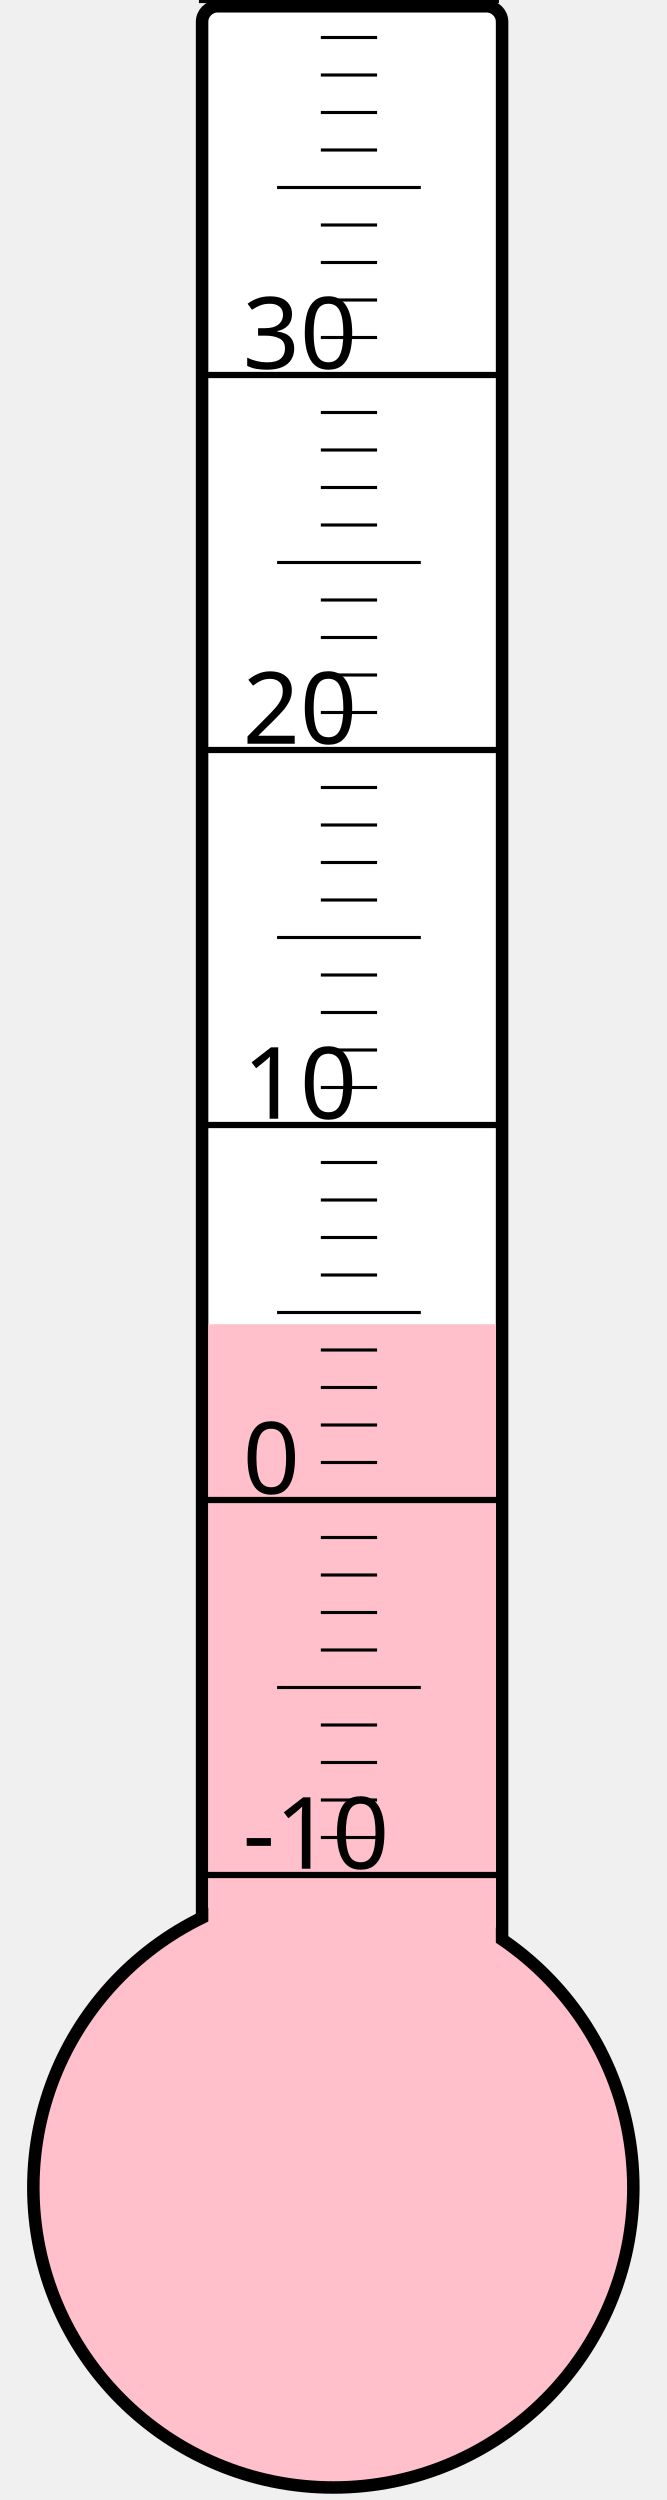
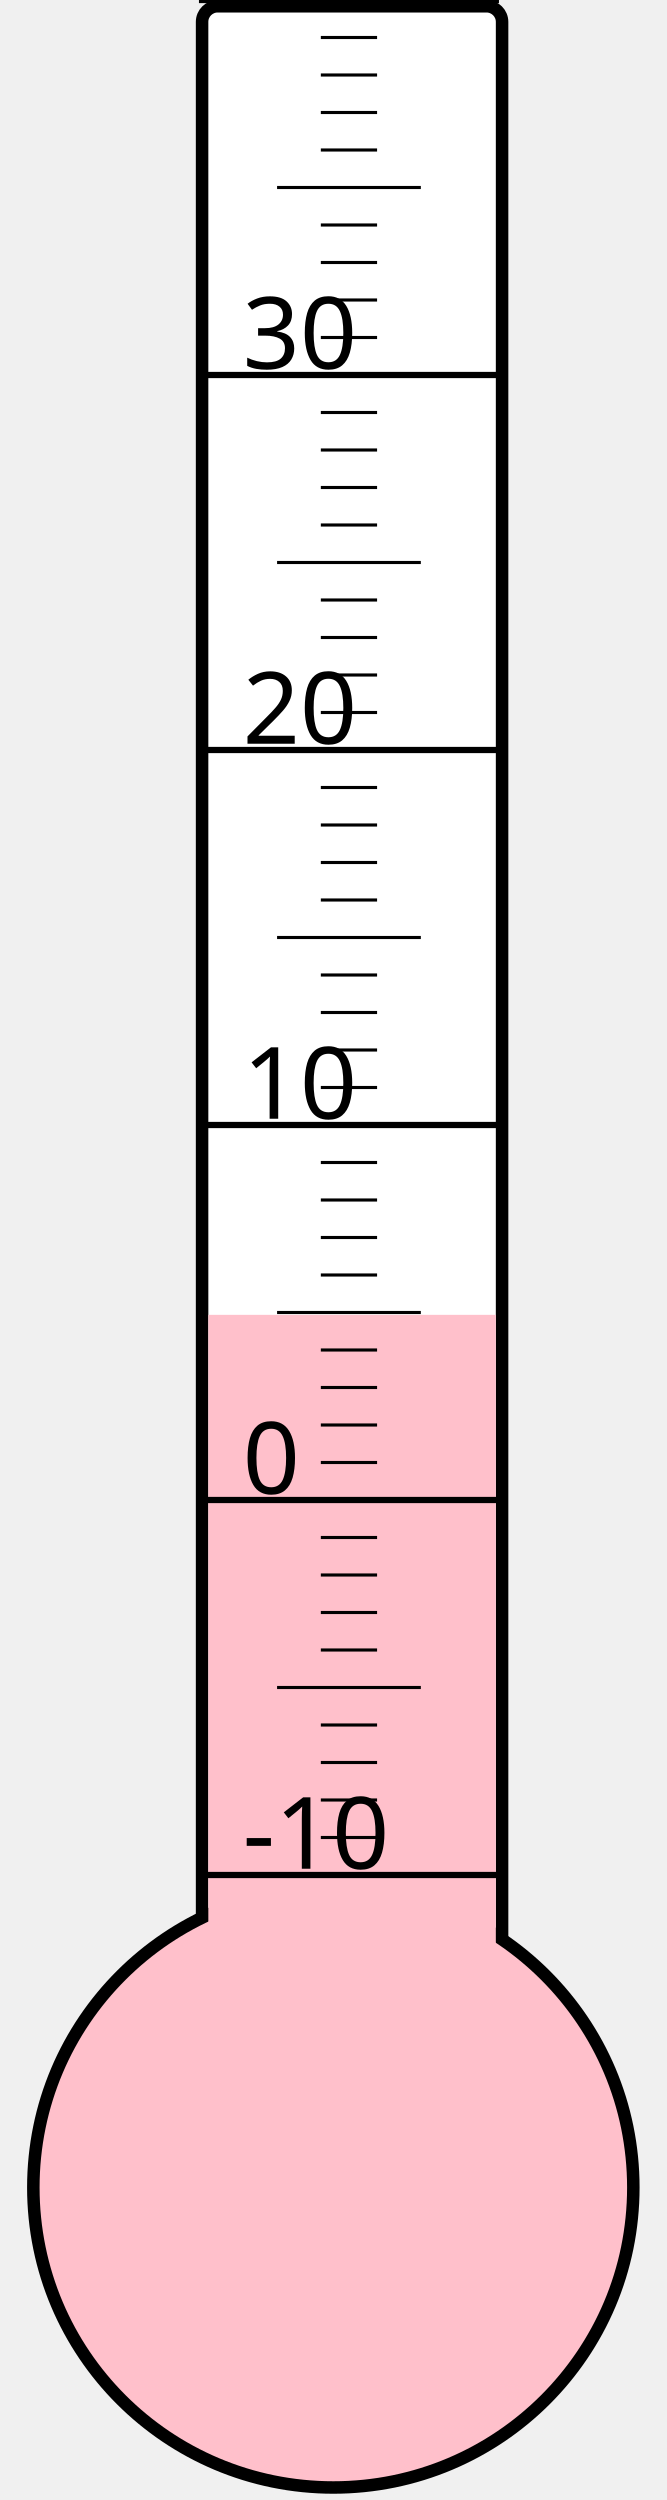
<svg xmlns="http://www.w3.org/2000/svg" width="40px" height="150px" viewBox="0 0 200 800">
  <rect width="200" height="800" x="0" y="0" style="fill: #ffffeb; fill-opacity: 0;" />
  <rect width="96" height="680" x="58" y="2" rx="5" ry="5" style="fill: white; fill-opacity: 1; stroke: black; stroke-width: 4;" />
  <circle cx="100" cy="700" r="96" style="fill: pink; stroke: black; stroke-width: 4;" />
-   <rect width="92" height="276.25" x="60" y="423.75" style="fill: pink; fill-opacity: 1; stroke-width: 0;" />
+   <rect width="92" height="279.25" x="60" y="420.75" style="fill: pink; fill-opacity: 1; stroke-width: 0;" />
  <text x="71" y="598" style="font-family: sans-serif; font-size: 24pt;">-10</text>
  <text x="71" y="478" style="font-family: sans-serif; font-size: 24pt;">0</text>
  <text x="71" y="358" style="font-family: sans-serif; font-size: 24pt;">10</text>
  <text x="71" y="238" style="font-family: sans-serif; font-size: 24pt;">20</text>
  <text x="71" y="118" style="font-family: sans-serif; font-size: 24pt;">30</text>
  <g style="stroke: black;">
    <line x1="57" y1="600" x2="153" y2="600" style="stroke-width: 2;" />
    <line x1="96" y1="588" x2="114" y2="588" style="stroke-width: 1;" />
    <line x1="96" y1="576" x2="114" y2="576" style="stroke-width: 1;" />
    <line x1="96" y1="564" x2="114" y2="564" style="stroke-width: 1;" />
    <line x1="96" y1="552" x2="114" y2="552" style="stroke-width: 1;" />
    <line x1="82" y1="540" x2="128" y2="540" style="stroke-width: 1;" />
    <line x1="96" y1="528" x2="114" y2="528" style="stroke-width: 1;" />
    <line x1="96" y1="516" x2="114" y2="516" style="stroke-width: 1;" />
    <line x1="96" y1="504" x2="114" y2="504" style="stroke-width: 1;" />
    <line x1="96" y1="492" x2="114" y2="492" style="stroke-width: 1;" />
    <line x1="57" y1="480" x2="153" y2="480" style="stroke-width: 2;" />
    <line x1="96" y1="468" x2="114" y2="468" style="stroke-width: 1;" />
    <line x1="96" y1="456" x2="114" y2="456" style="stroke-width: 1;" />
    <line x1="96" y1="444" x2="114" y2="444" style="stroke-width: 1;" />
    <line x1="96" y1="432" x2="114" y2="432" style="stroke-width: 1;" />
    <line x1="82" y1="420" x2="128" y2="420" style="stroke-width: 1;" />
    <line x1="96" y1="408" x2="114" y2="408" style="stroke-width: 1;" />
    <line x1="96" y1="396" x2="114" y2="396" style="stroke-width: 1;" />
    <line x1="96" y1="384" x2="114" y2="384" style="stroke-width: 1;" />
    <line x1="96" y1="372" x2="114" y2="372" style="stroke-width: 1;" />
    <line x1="57" y1="360" x2="153" y2="360" style="stroke-width: 2;" />
    <line x1="96" y1="348" x2="114" y2="348" style="stroke-width: 1;" />
    <line x1="96" y1="336" x2="114" y2="336" style="stroke-width: 1;" />
    <line x1="96" y1="324" x2="114" y2="324" style="stroke-width: 1;" />
    <line x1="96" y1="312" x2="114" y2="312" style="stroke-width: 1;" />
    <line x1="82" y1="300" x2="128" y2="300" style="stroke-width: 1;" />
    <line x1="96" y1="288" x2="114" y2="288" style="stroke-width: 1;" />
    <line x1="96" y1="276" x2="114" y2="276" style="stroke-width: 1;" />
    <line x1="96" y1="264" x2="114" y2="264" style="stroke-width: 1;" />
    <line x1="96" y1="252" x2="114" y2="252" style="stroke-width: 1;" />
    <line x1="57" y1="240" x2="153" y2="240" style="stroke-width: 2;" />
    <line x1="96" y1="228" x2="114" y2="228" style="stroke-width: 1;" />
    <line x1="96" y1="216" x2="114" y2="216" style="stroke-width: 1;" />
    <line x1="96" y1="204" x2="114" y2="204" style="stroke-width: 1;" />
    <line x1="96" y1="192" x2="114" y2="192" style="stroke-width: 1;" />
    <line x1="82" y1="180" x2="128" y2="180" style="stroke-width: 1;" />
    <line x1="96" y1="168" x2="114" y2="168" style="stroke-width: 1;" />
    <line x1="96" y1="156" x2="114" y2="156" style="stroke-width: 1;" />
    <line x1="96" y1="144" x2="114" y2="144" style="stroke-width: 1;" />
    <line x1="96" y1="132" x2="114" y2="132" style="stroke-width: 1;" />
    <line x1="57" y1="120" x2="153" y2="120" style="stroke-width: 2;" />
    <line x1="96" y1="108" x2="114" y2="108" style="stroke-width: 1;" />
    <line x1="96" y1="96" x2="114" y2="96" style="stroke-width: 1;" />
    <line x1="96" y1="84" x2="114" y2="84" style="stroke-width: 1;" />
    <line x1="96" y1="72" x2="114" y2="72" style="stroke-width: 1;" />
    <line x1="82" y1="60" x2="128" y2="60" style="stroke-width: 1;" />
    <line x1="96" y1="48" x2="114" y2="48" style="stroke-width: 1;" />
    <line x1="96" y1="36" x2="114" y2="36" style="stroke-width: 1;" />
    <line x1="96" y1="24" x2="114" y2="24" style="stroke-width: 1;" />
    <line x1="96" y1="12" x2="114" y2="12" style="stroke-width: 1;" />
    <line x1="57" y1="0" x2="153" y2="0" style="stroke-width: 2;" />
  </g>
</svg>
